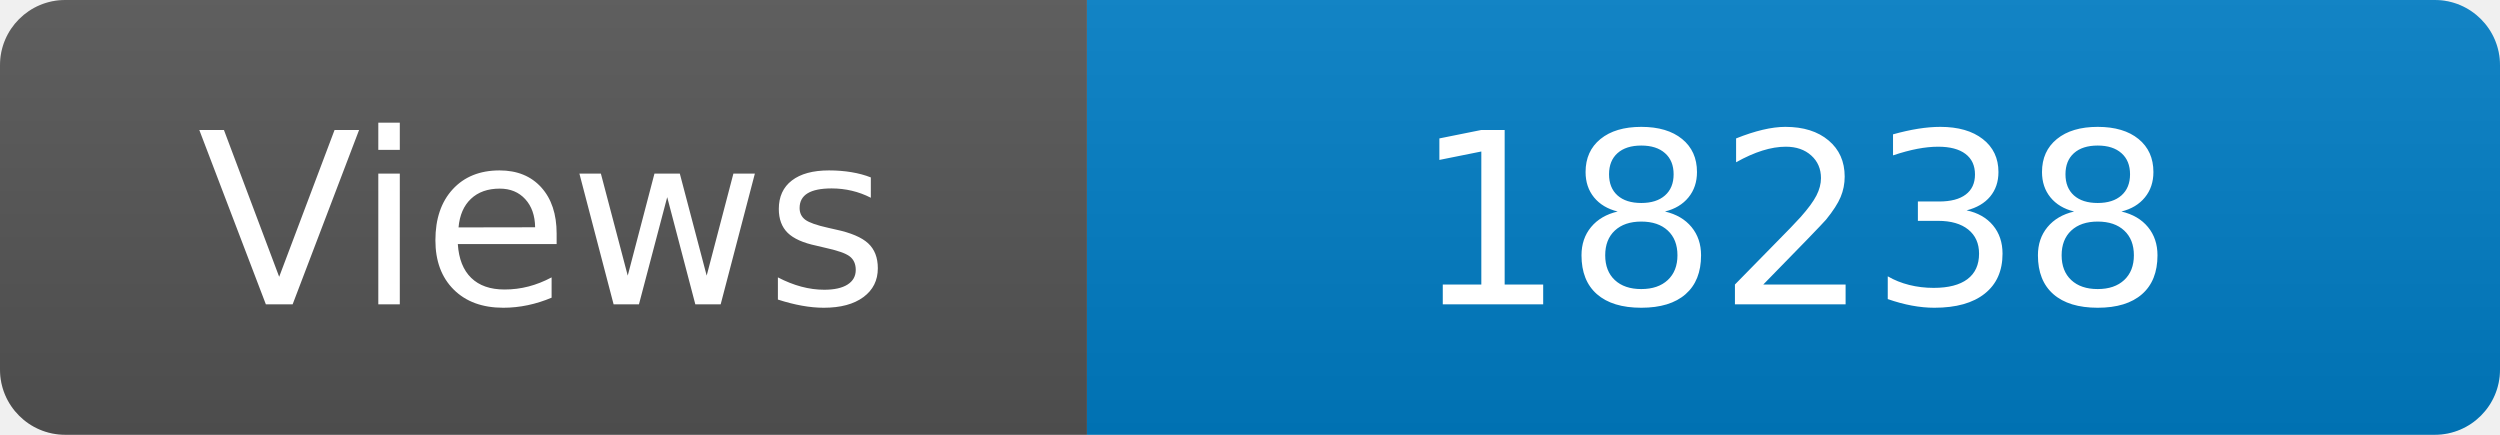
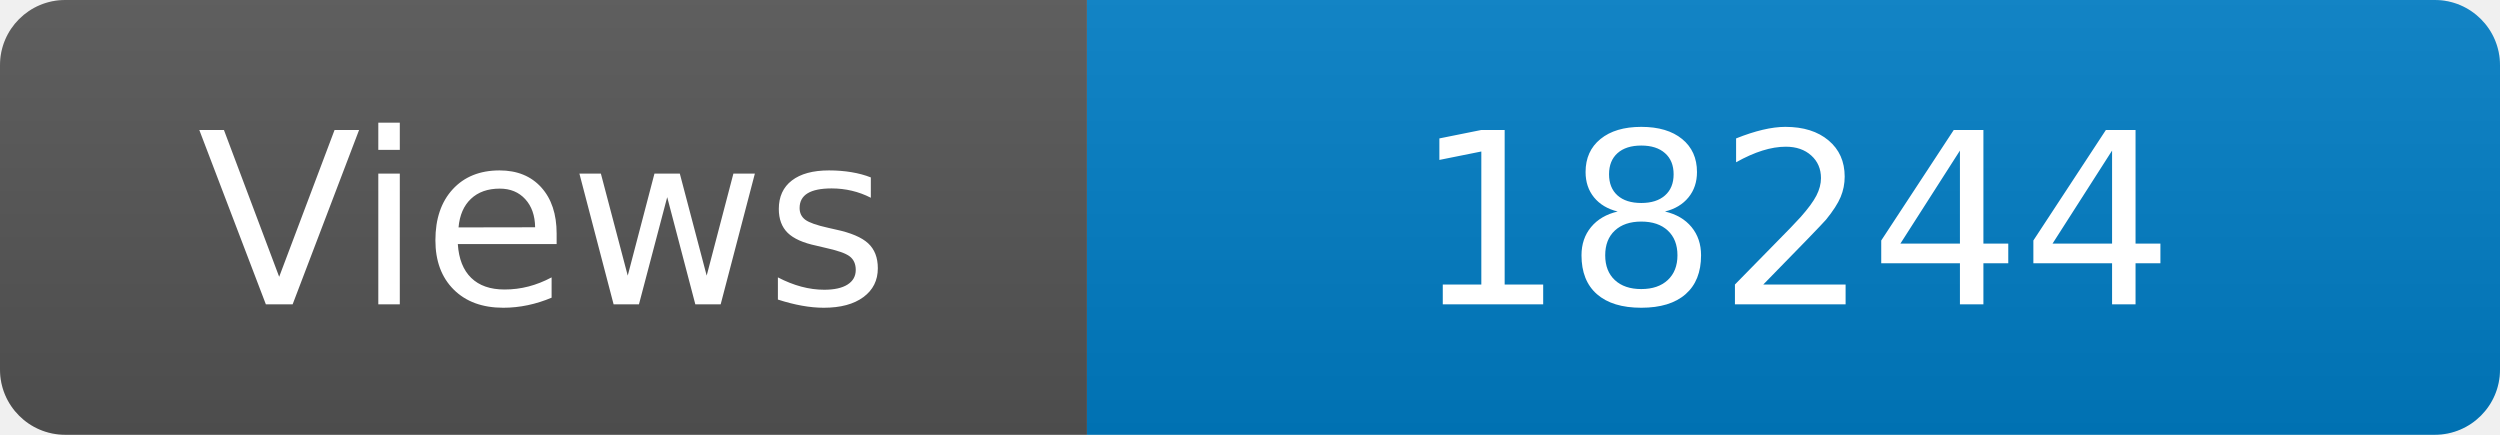
<svg xmlns="http://www.w3.org/2000/svg" width="115" height="20" role="img" aria-label="Maintained?: yes">
  <linearGradient id="s" x2="0" y2="100%">
    <stop offset="0" stop-color="#bbb" stop-opacity=".1" />
    <stop offset="1" stop-opacity=".1" />
  </linearGradient>
  <clipPath id="r">
    <rect width="115" height="20" rx="3" fill="#fff" />
  </clipPath>
  <g clip-path="url(#r)">
    <rect width="50" height="20" fill="#555" />
    <rect x="50" width="160" height="20" fill="#007ec6" />
    <rect width="115" height="20" fill="url(#s)" />
  </g>
  <g fill="#fff" text-anchor="middle" font-family="Verdana,Geneva,DejaVu Sans,sans-serif" font-size="110">
    <text x="250" y="140" transform="scale(.1)" fill="#fff">Views</text>
-     <text x="825" y="140" transform="scale(.1)" fill="#fff">18238</text>
+     <text x="825" y="140" transform="scale(.1)" fill="#fff">18244</text>
  </g>
</svg>
